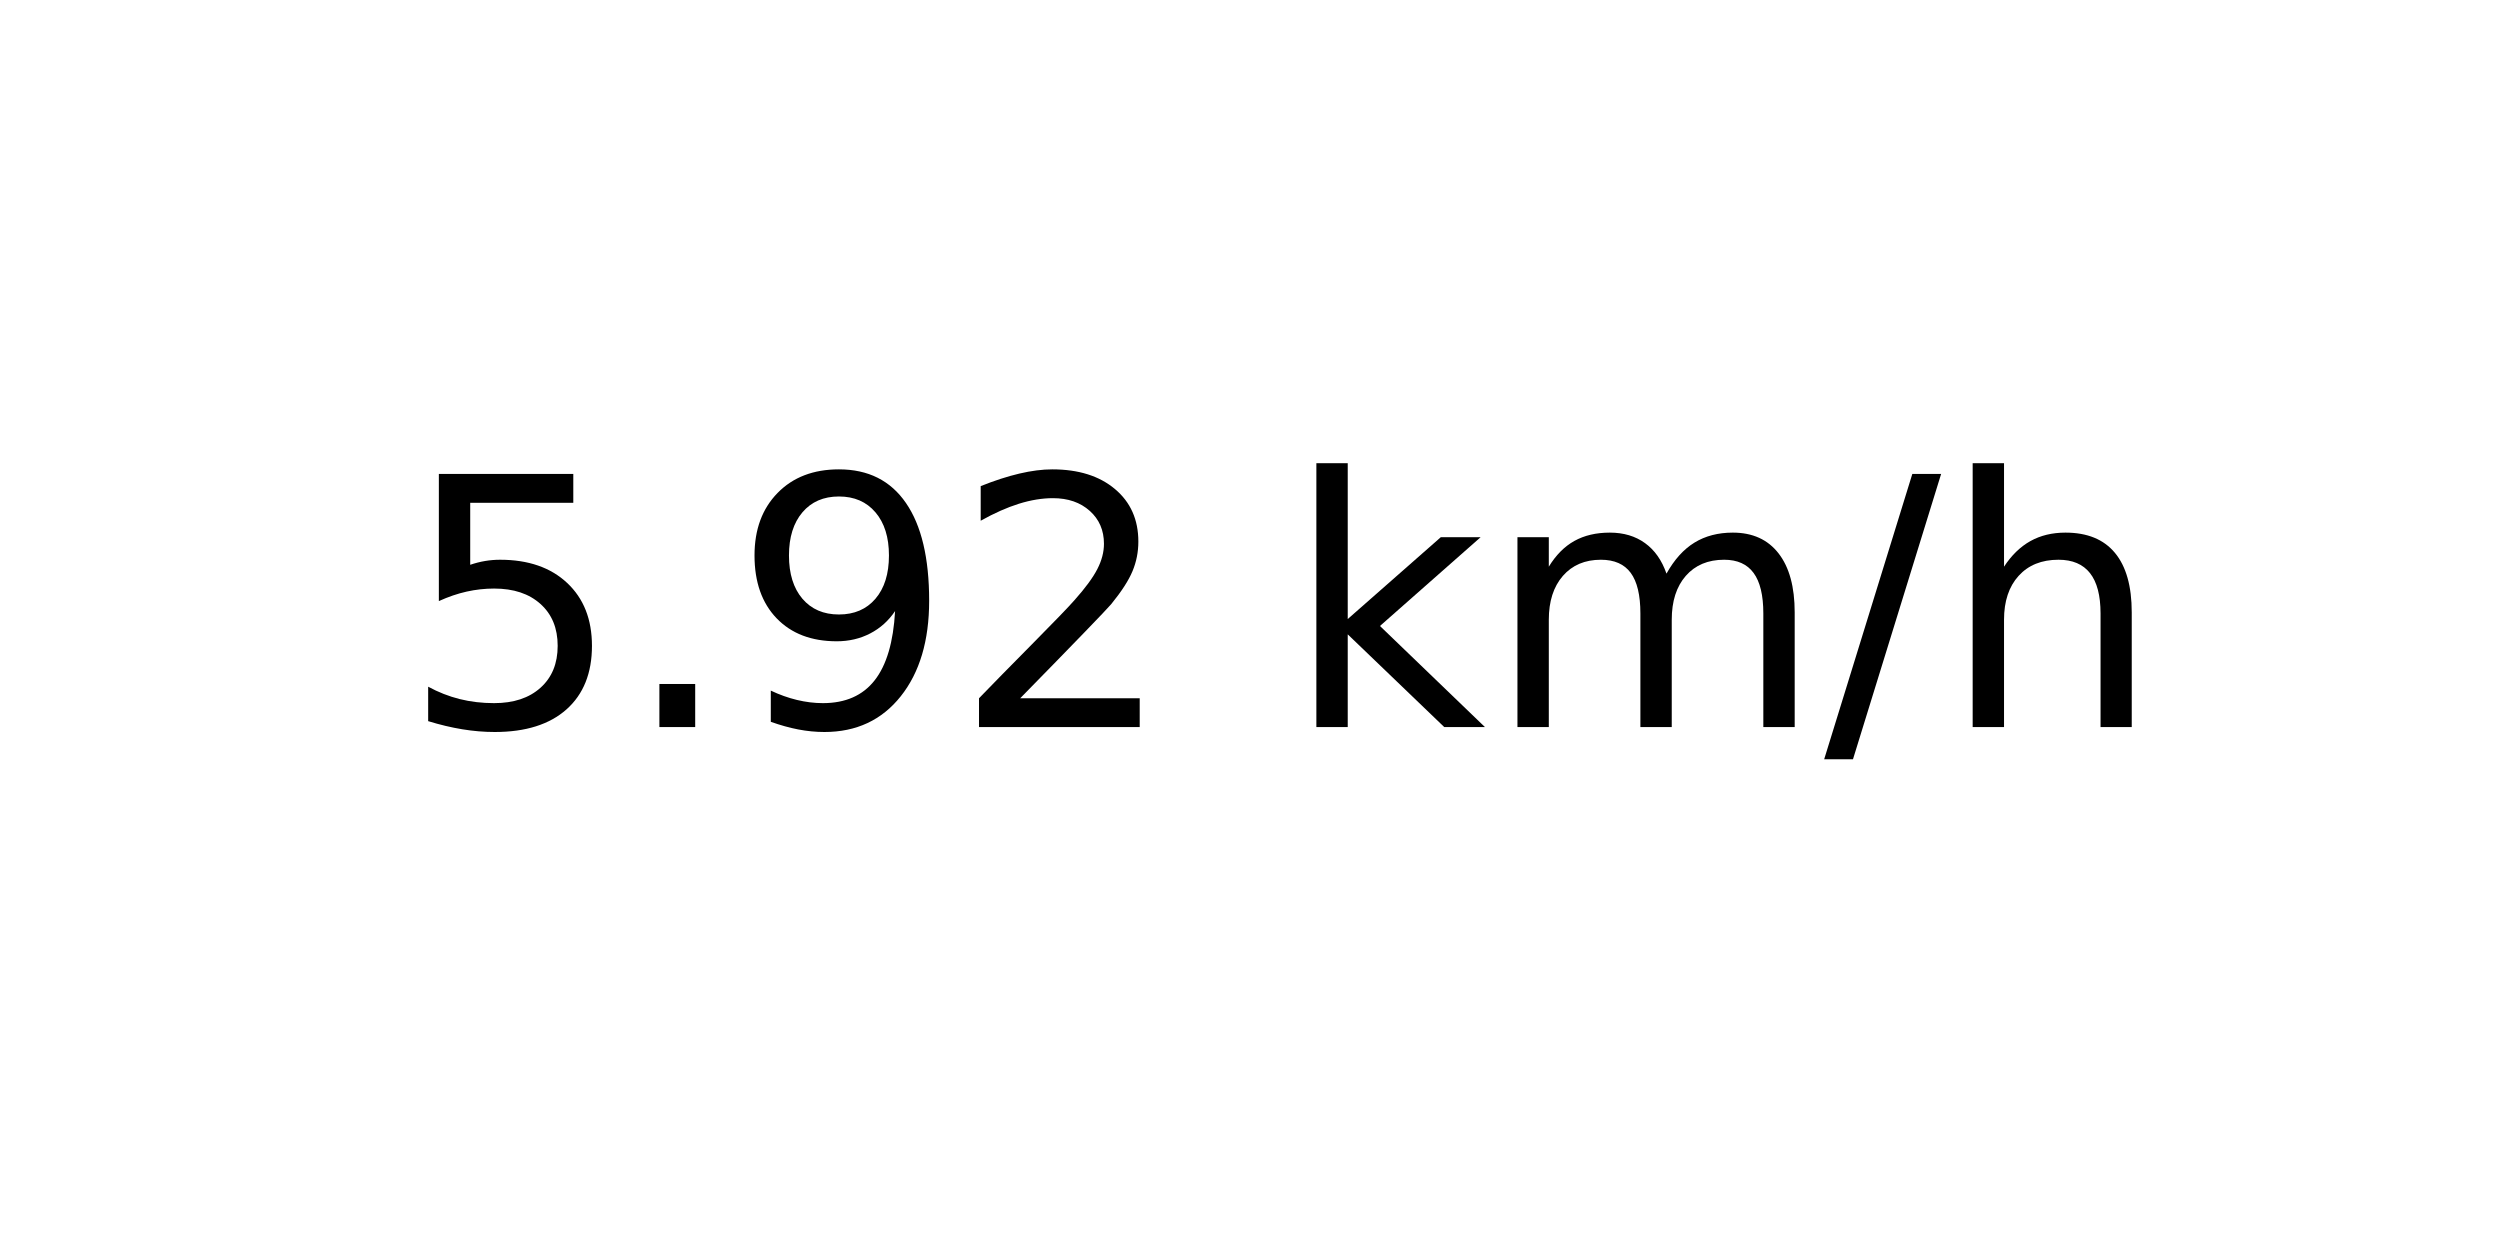
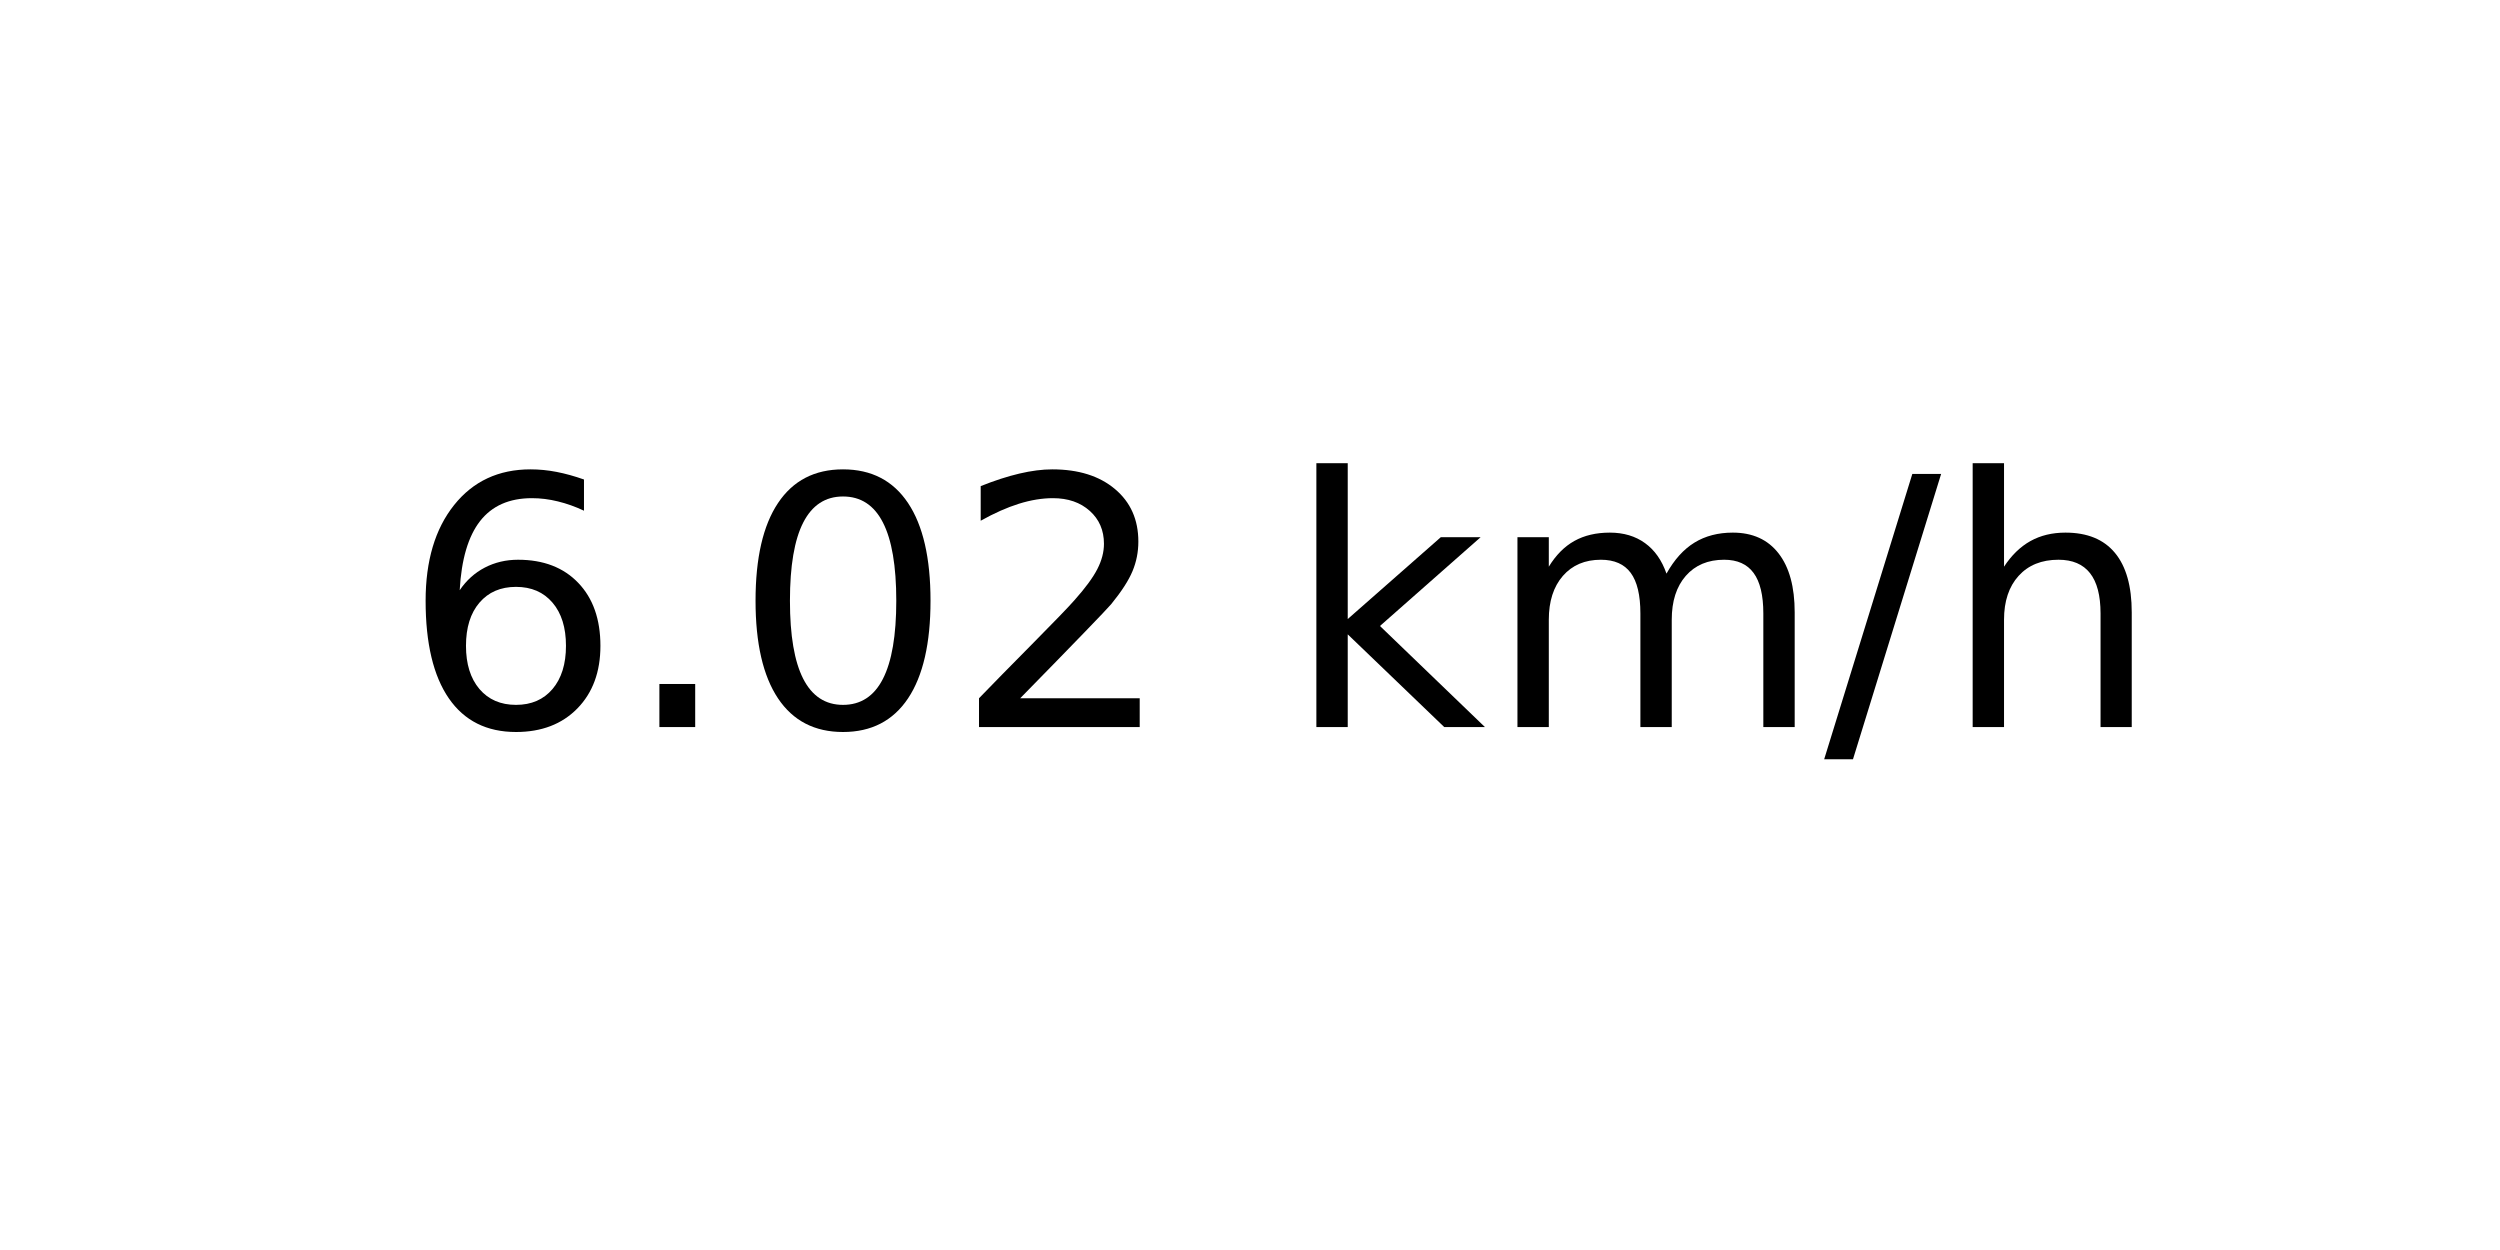
<svg xmlns="http://www.w3.org/2000/svg" xmlns:xlink="http://www.w3.org/1999/xlink" width="72pt" height="36pt" viewBox="0 0 72 36" version="1.1">
  <defs>
    <style type="text/css">*{stroke-linejoin: round; stroke-linecap: butt}</style>
  </defs>
  <g id="figure_1">
    <g id="axes_1">
      <g id="text_1">
        <g transform="translate(11.55937 20.93937) scale(0.1 -0.1)">
          <defs>
-             <path id="DejaVuSans-35" d="M 691 4666  L 3169 4666  L 3169 4134  L 1269 4134  L 1269 2991  Q 1406 3038 1543 3061  Q 1681 3084 1819 3084  Q 2600 3084 3056 2656  Q 3513 2228 3513 1497  Q 3513 744 3044 326  Q 2575 -91 1722 -91  Q 1428 -91 1123 -41  Q 819 9 494 109  L 494 744  Q 775 591 1075 516  Q 1375 441 1709 441  Q 2250 441 2565 725  Q 2881 1009 2881 1497  Q 2881 1984 2565 2268  Q 2250 2553 1709 2553  Q 1456 2553 1204 2497  Q 953 2441 691 2322  L 691 4666  z " transform="scale(0.015625)" />
+             <path id="DejaVuSans-36" d="M 2113 2584  Q 1688 2584 1439 2293  Q 1191 2003 1191 1497  Q 1191 994 1439 701  Q 1688 409 2113 409  Q 2538 409 2786 701  Q 3034 994 3034 1497  Q 3034 2003 2786 2293  Q 2538 2584 2113 2584  z M 3366 4563  L 3366 3988  Q 3128 4100 2886 4159  Q 2644 4219 2406 4219  Q 1781 4219 1451 3797  Q 1122 3375 1075 2522  Q 1259 2794 1537 2939  Q 1816 3084 2150 3084  Q 2853 3084 3261 2657  Q 3669 2231 3669 1497  Q 3669 778 3244 343  Q 2819 -91 2113 -91  Q 1303 -91 875 529  Q 447 1150 447 2328  Q 447 3434 972 4092  Q 1497 4750 2381 4750  Q 2619 4750 2861 4703  Q 3103 4656 3366 4563  z " transform="scale(0.015625)" />
            <path id="DejaVuSans-2e" d="M 684 794  L 1344 794  L 1344 0  L 684 0  L 684 794  z " transform="scale(0.015625)" />
-             <path id="DejaVuSans-39" d="M 703 97  L 703 672  Q 941 559 1184 500  Q 1428 441 1663 441  Q 2288 441 2617 861  Q 2947 1281 2994 2138  Q 2813 1869 2534 1725  Q 2256 1581 1919 1581  Q 1219 1581 811 2004  Q 403 2428 403 3163  Q 403 3881 828 4315  Q 1253 4750 1959 4750  Q 2769 4750 3195 4129  Q 3622 3509 3622 2328  Q 3622 1225 3098 567  Q 2575 -91 1691 -91  Q 1453 -91 1209 -44  Q 966 3 703 97  z M 1959 2075  Q 2384 2075 2632 2365  Q 2881 2656 2881 3163  Q 2881 3666 2632 3958  Q 2384 4250 1959 4250  Q 1534 4250 1286 3958  Q 1038 3666 1038 3163  Q 1038 2656 1286 2365  Q 1534 2075 1959 2075  z " transform="scale(0.015625)" />
+             <path id="DejaVuSans-30" d="M 2034 4250  Q 1547 4250 1301 3770  Q 1056 3291 1056 2328  Q 1056 1369 1301 889  Q 1547 409 2034 409  Q 2525 409 2770 889  Q 3016 1369 3016 2328  Q 3016 3291 2770 3770  Q 2525 4250 2034 4250  z M 2034 4750  Q 2819 4750 3233 4129  Q 3647 3509 3647 2328  Q 3647 1150 3233 529  Q 2819 -91 2034 -91  Q 1250 -91 836 529  Q 422 1150 422 2328  Q 422 3509 836 4129  Q 1250 4750 2034 4750  z " transform="scale(0.015625)" />
            <path id="DejaVuSans-32" d="M 1228 531  L 3431 531  L 3431 0  L 469 0  L 469 531  Q 828 903 1448 1529  Q 2069 2156 2228 2338  Q 2531 2678 2651 2914  Q 2772 3150 2772 3378  Q 2772 3750 2511 3984  Q 2250 4219 1831 4219  Q 1534 4219 1204 4116  Q 875 4013 500 3803  L 500 4441  Q 881 4594 1212 4672  Q 1544 4750 1819 4750  Q 2544 4750 2975 4387  Q 3406 4025 3406 3419  Q 3406 3131 3298 2873  Q 3191 2616 2906 2266  Q 2828 2175 2409 1742  Q 1991 1309 1228 531  z " transform="scale(0.015625)" />
            <path id="DejaVuSans-20" transform="scale(0.015625)" />
            <path id="DejaVuSans-6b" d="M 581 4863  L 1159 4863  L 1159 1991  L 2875 3500  L 3609 3500  L 1753 1863  L 3688 0  L 2938 0  L 1159 1709  L 1159 0  L 581 0  L 581 4863  z " transform="scale(0.015625)" />
            <path id="DejaVuSans-6d" d="M 3328 2828  Q 3544 3216 3844 3400  Q 4144 3584 4550 3584  Q 5097 3584 5394 3201  Q 5691 2819 5691 2113  L 5691 0  L 5113 0  L 5113 2094  Q 5113 2597 4934 2840  Q 4756 3084 4391 3084  Q 3944 3084 3684 2787  Q 3425 2491 3425 1978  L 3425 0  L 2847 0  L 2847 2094  Q 2847 2600 2669 2842  Q 2491 3084 2119 3084  Q 1678 3084 1418 2786  Q 1159 2488 1159 1978  L 1159 0  L 581 0  L 581 3500  L 1159 3500  L 1159 2956  Q 1356 3278 1631 3431  Q 1906 3584 2284 3584  Q 2666 3584 2933 3390  Q 3200 3197 3328 2828  z " transform="scale(0.015625)" />
            <path id="DejaVuSans-2f" d="M 1625 4666  L 2156 4666  L 531 -594  L 0 -594  L 1625 4666  z " transform="scale(0.015625)" />
            <path id="DejaVuSans-68" d="M 3513 2113  L 3513 0  L 2938 0  L 2938 2094  Q 2938 2591 2744 2837  Q 2550 3084 2163 3084  Q 1697 3084 1428 2787  Q 1159 2491 1159 1978  L 1159 0  L 581 0  L 581 4863  L 1159 4863  L 1159 2956  Q 1366 3272 1645 3428  Q 1925 3584 2291 3584  Q 2894 3584 3203 3211  Q 3513 2838 3513 2113  z " transform="scale(0.015625)" />
          </defs>
-           <use xlink:href="#DejaVuSans-35" />
+           <use xlink:href="#DejaVuSans-36" />
          <use xlink:href="#DejaVuSans-2e" x="63.623" />
-           <use xlink:href="#DejaVuSans-39" x="95.41" />
+           <use xlink:href="#DejaVuSans-30" x="95.41" />
          <use xlink:href="#DejaVuSans-32" x="159.033" />
          <use xlink:href="#DejaVuSans-20" x="222.656" />
          <use xlink:href="#DejaVuSans-6b" x="254.443" />
          <use xlink:href="#DejaVuSans-6d" x="312.354" />
          <use xlink:href="#DejaVuSans-2f" x="409.766" />
          <use xlink:href="#DejaVuSans-68" x="443.457" />
        </g>
      </g>
    </g>
  </g>
</svg>
